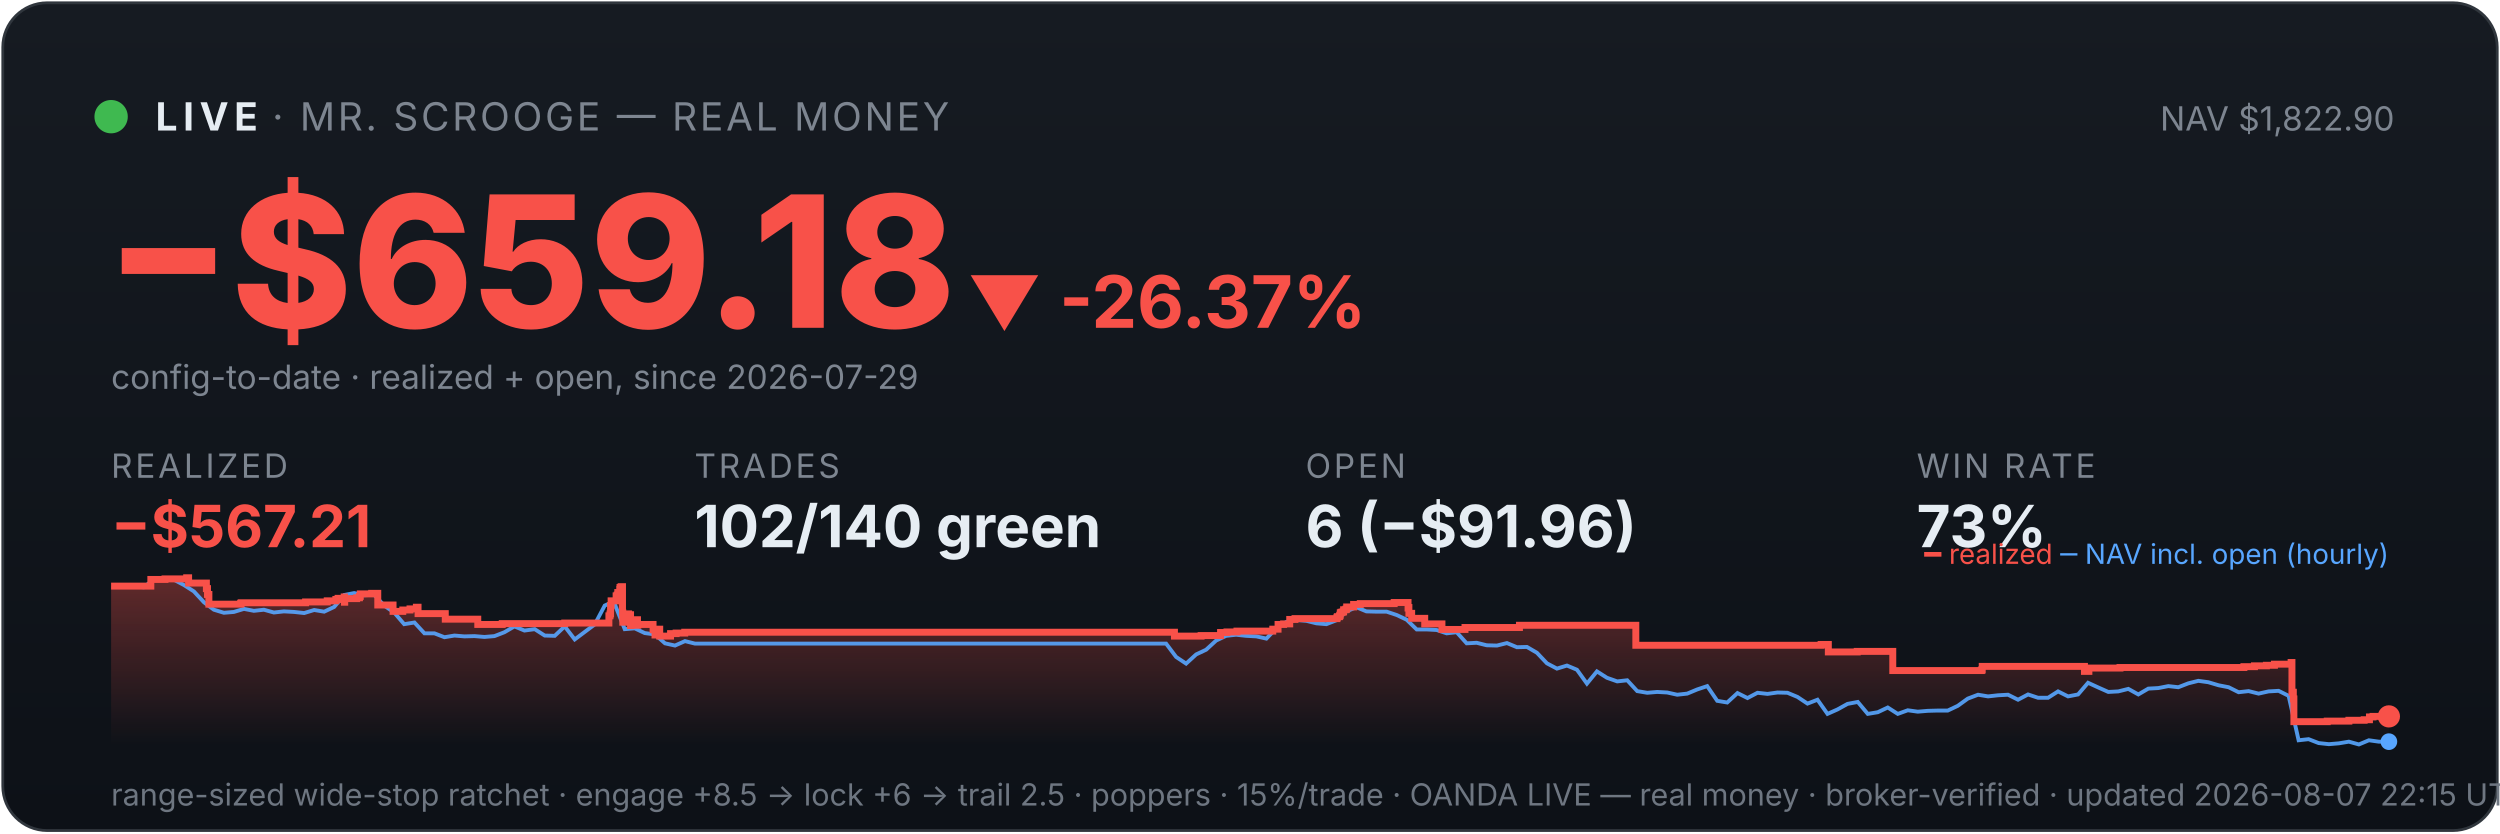
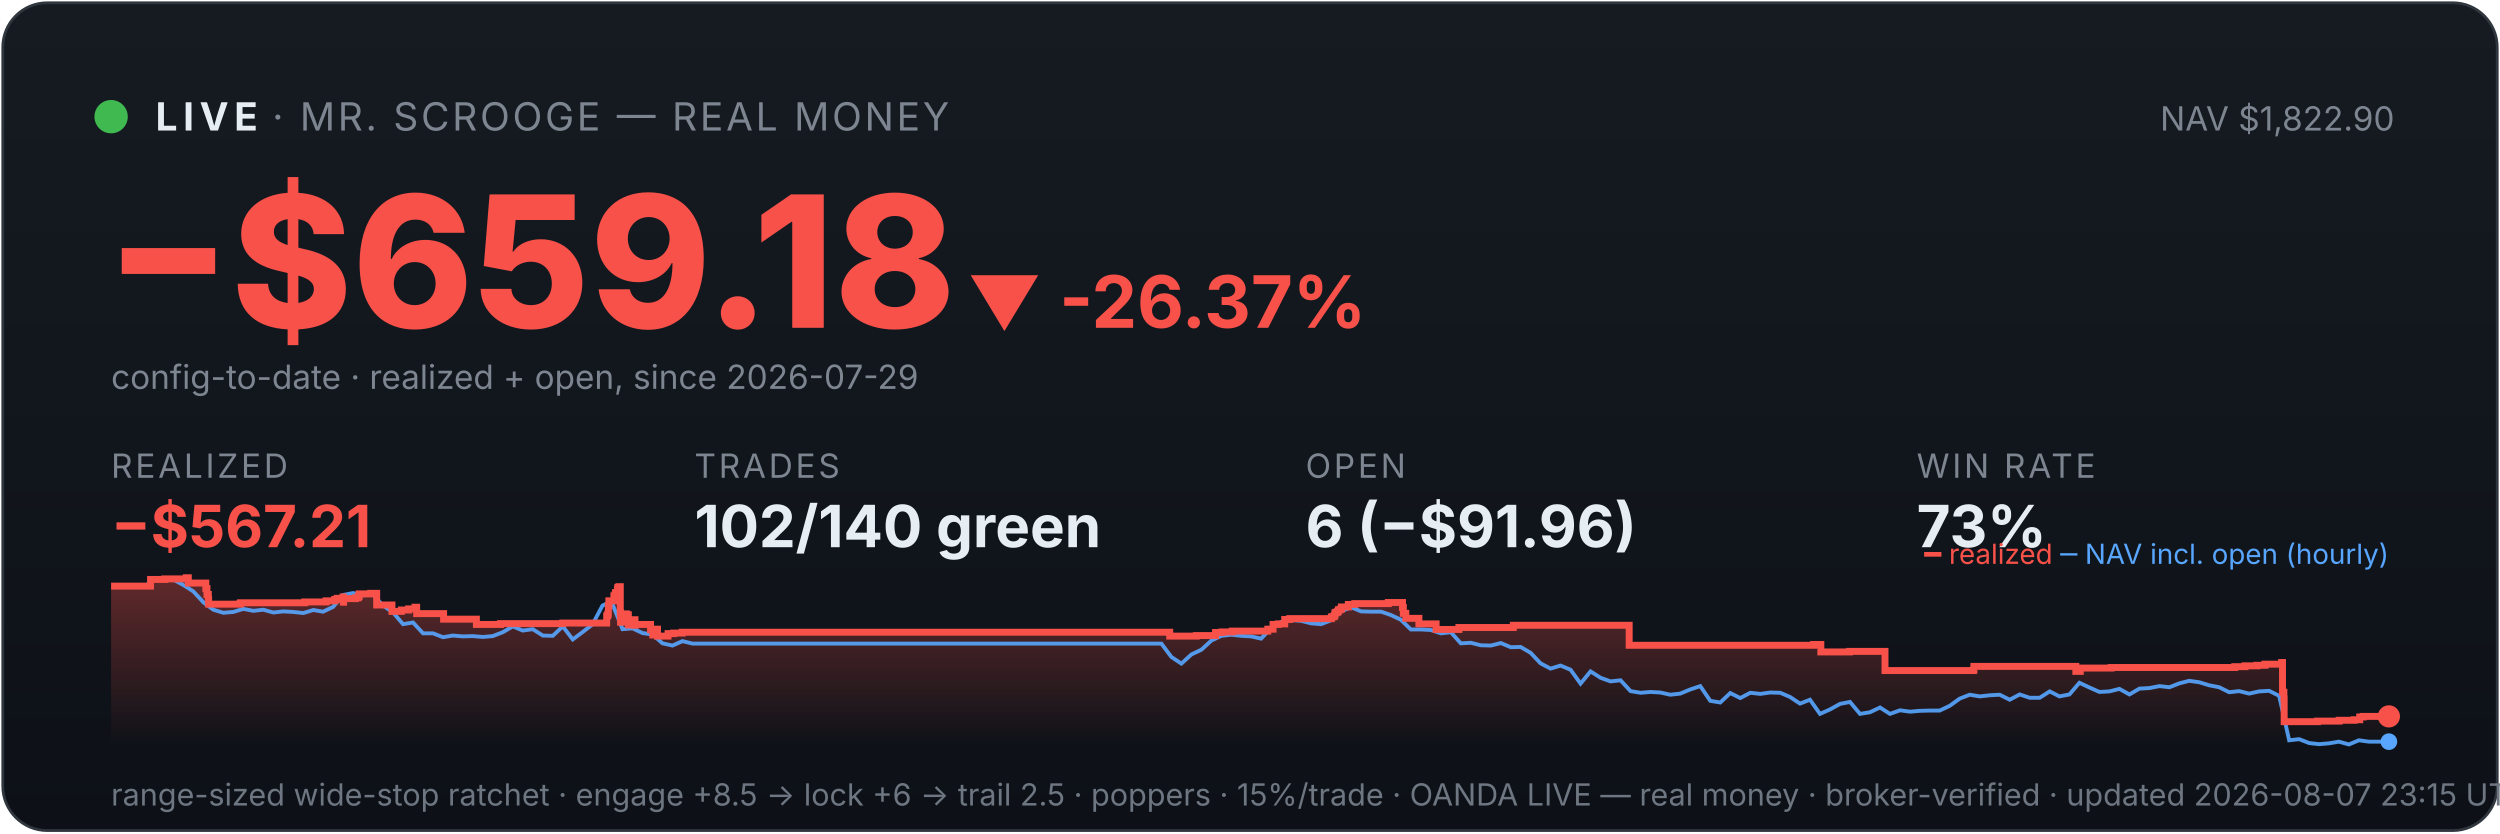
<svg xmlns="http://www.w3.org/2000/svg" viewBox="0 0 900 300" width="100%" font-family="system-ui,-apple-system,sans-serif">
  <defs>
    <linearGradient id="bg" x1="0" y1="0" x2="0" y2="1">
      <stop offset="0" stop-color="#161b22" />
      <stop offset="1" stop-color="#0d1117" />
    </linearGradient>
    <linearGradient id="fill" x1="0" y1="0" x2="0" y2="1">
      <stop offset="0" stop-color="#f85149" stop-opacity="0.35" />
      <stop offset="1" stop-color="#f85149" stop-opacity="0" />
    </linearGradient>
  </defs>
  <rect x="1" y="1" width="898" height="298" rx="16" fill="url(#bg)" stroke="#30363d" />
  <circle cx="40" cy="42" r="6" fill="#3fb950" />
  <text x="56" y="47" font-size="14" font-weight="700" fill="#e6edf3" letter-spacing="2">LIVE</text>
  <text x="98" y="47" font-size="14" fill="#7d8590" letter-spacing="1">· MR. SCROOGE — REAL MONEY</text>
  <text x="862" y="47" font-size="12" fill="#7d8590" text-anchor="end">NAV $1,822.90</text>
  <text x="38" y="118" font-size="66" font-weight="800" fill="#f85149">−$659.18</text>
  <text x="348" y="118" font-size="26" font-weight="700" fill="#f85149">▼ -26.37%</text>
  <text x="40" y="140" font-size="12" fill="#7d8590">config-to-date · realized + open, since 2026-07-29</text>
  <text x="40" y="172" font-family="system-ui,-apple-system,sans-serif" font-size="12" fill="#7d8590" letter-spacing="1">REALIZED</text>
  <text x="40" y="197" font-family="system-ui,-apple-system,sans-serif" font-size="21" font-weight="700" fill="#f85149">−$567.21</text>
  <text x="250" y="172" font-family="system-ui,-apple-system,sans-serif" font-size="12" fill="#7d8590" letter-spacing="1">TRADES</text>
  <text x="250" y="197" font-family="system-ui,-apple-system,sans-serif" font-size="21" font-weight="700" fill="#e6edf3">102/140 green</text>
  <text x="470" y="172" font-family="system-ui,-apple-system,sans-serif" font-size="12" fill="#7d8590" letter-spacing="1">OPEN</text>
  <text x="470" y="197" font-family="system-ui,-apple-system,sans-serif" font-size="21" font-weight="700" fill="#e6edf3">6 (−$91.96)</text>
  <text x="690" y="172" font-family="system-ui,-apple-system,sans-serif" font-size="12" fill="#7d8590" letter-spacing="1">WIN RATE</text>
  <text x="690" y="197" font-family="system-ui,-apple-system,sans-serif" font-size="21" font-weight="700" fill="#e6edf3">73%</text>
-   <polygon points="40,268 40.0,211.0 54.3,211.0 54.3,208.6 59.4,208.6 59.4,208.4 67.2,208.4 67.2,208.2 67.2,208.2 67.2,208.0 67.9,208.0 67.9,209.9 74.3,209.9 74.3,211.9 74.7,211.9 74.7,214.0 75.2,214.0 75.2,215.8 75.2,215.8 75.2,217.5 86.6,217.5 86.6,217.3 86.8,217.3 86.8,217.0 110.0,217.0 110.0,216.7 117.8,216.7 117.8,216.3 120.9,216.3 120.9,215.8 121.7,215.8 121.7,215.4 123.9,215.4 123.9,214.9 124.0,214.9 124.0,216.8 124.1,216.8 124.1,215.5 128.4,215.5 128.4,215.2 129.4,215.2 129.4,214.7 129.7,214.7 129.7,213.8 133.8,213.8 133.8,213.6 136.0,213.6 136.0,215.5 136.0,215.5 136.0,217.8 141.5,217.8 141.5,220.1 145.0,220.1 145.0,219.6 147.6,219.6 147.6,219.2 149.9,219.2 149.9,218.6 150.5,218.6 150.5,218.2 150.5,218.2 150.5,220.9 160.3,220.9 160.3,222.9 172.0,222.9 172.0,224.8 180.8,224.8 180.8,224.5 203.3,224.5 203.3,224.3 219.2,224.3 219.2,223.1 219.2,223.1 219.2,222.7 219.2,222.7 219.2,221.7 219.6,221.7 219.6,221.0 219.8,221.0 219.8,218.0 220.0,218.0 220.0,216.3 221.8,216.3 221.8,215.3 221.8,215.3 221.8,214.5 222.2,214.5 222.2,214.2 222.4,214.2 222.4,213.3 223.1,213.3 223.1,212.2 223.2,212.2 223.2,211.5 223.6,211.5 223.6,211.2 224.1,211.2 224.1,214.0 224.1,214.0 224.1,217.3 224.1,217.3 224.1,220.6 224.2,220.6 224.2,224.0 224.8,224.0 224.8,222.0 224.9,222.0 224.9,221.7 225.7,221.7 225.7,221.5 225.9,221.5 225.9,221.0 226.3,221.0 226.3,222.9 226.3,222.9 226.3,221.8 226.4,221.8 226.4,221.7 226.8,221.7 226.8,221.3 227.0,221.3 227.0,223.3 227.0,223.3 227.0,225.2 227.1,225.2 227.1,224.9 227.5,224.9 227.5,225.0 227.8,225.0 227.8,224.7 227.8,224.7 227.8,224.3 228.2,224.3 228.2,223.6 228.2,223.6 228.2,223.4 228.2,223.4 228.2,223.1 229.5,223.1 229.5,225.1 229.6,225.1 229.6,224.8 235.1,224.8 235.1,226.7 235.8,226.7 235.8,228.6 236.0,228.6 236.0,227.6 236.1,227.6 236.1,226.9 236.6,226.9 236.6,226.5 237.5,226.5 237.5,229.0 241.4,229.0 241.4,228.1 243.4,228.1 243.4,227.9 246.5,227.9 246.5,227.6 422.8,227.6 422.8,229.0 432.4,229.0 432.4,228.8 439.4,228.8 439.4,227.7 441.7,227.7 441.7,227.5 445.3,227.5 445.3,227.2 458.2,227.2 458.2,226.7 458.2,226.7 458.2,226.5 460.1,226.5 460.1,224.8 462.1,224.8 462.1,224.6 464.3,224.6 464.3,223.0 466.2,223.0 466.2,222.7 481.3,222.7 481.3,222.2 481.5,222.2 481.5,222.0 482.2,222.0 482.2,221.7 482.4,221.7 482.4,221.4 482.5,221.4 482.5,220.6 482.8,220.6 482.8,220.4 483.5,220.4 483.5,220.2 483.7,220.2 483.7,219.9 483.7,219.9 483.7,219.5 484.5,219.5 484.5,219.3 484.8,219.3 484.8,218.8 484.8,218.8 484.8,218.5 487.3,218.5 487.3,218.3 487.3,218.3 487.3,217.8 487.3,217.8 487.3,217.6 489.7,217.6 489.7,217.3 501.9,217.3 501.9,216.9 506.9,216.9 506.9,218.9 507.0,218.9 507.0,218.7 507.2,218.7 507.2,220.8 508.2,220.8 508.2,222.6 512.9,222.6 512.9,224.6 519.1,224.6 519.1,226.6 527.4,226.6 527.4,225.9 547.0,225.9 547.0,225.1 588.9,225.1 588.9,232.3 655.6,232.3 655.6,232.0 658.2,232.0 658.2,234.7 668.6,234.7 668.6,234.5 681.4,234.5 681.4,241.4 713.3,241.4 713.3,241.2 713.6,241.2 713.6,239.9 750.4,239.9 750.4,241.7 752.0,241.7 752.0,240.5 763.2,240.5 763.2,240.3 807.8,240.3 807.8,240.0 811.6,240.0 811.6,239.7 815.9,239.7 815.9,239.5 818.8,239.5 818.8,239.1 824.8,239.1 824.8,238.5 825.1,238.5 825.1,241.1 825.1,241.1 825.1,249.2 825.6,249.2 825.6,251.6 825.8,251.6 825.8,259.8 837.8,259.8 837.8,259.6 845.6,259.6 845.6,259.3 851.1,259.3 851.1,259.1 853.0,259.1 853.0,258.5 853.0,258.5 853.0,258.1 854.3,258.1 854.3,257.9 860.0,257.9 860.0,257.9 860,268" fill="url(#fill)" />
-   <polyline points="40.8,211.0 40.9,211.0 44.5,211.0 45.1,211.0 48.1,211.1 51.7,211.4 55.3,208.7 58.9,208.2 62.6,208.7 66.2,210.6 69.8,212.9 73.4,216.8 77.0,219.5 80.6,220.6 84.2,220.3 87.8,219.2 91.4,219.9 95.0,219.5 98.6,220.5 102.2,220.1 105.9,220.3 109.5,220.7 113.1,219.6 116.7,220.2 120.3,218.5 123.9,214.2 127.5,213.5 131.1,214.3 134.7,214.1 138.3,218.0 141.9,220.5 145.5,224.7 149.2,224.1 152.8,228.0 156.4,228.0 160.0,229.4 163.6,228.8 167.2,229.1 170.8,229.0 174.4,229.3 178.0,229.0 181.6,227.6 185.2,225.5 188.8,227.0 192.5,226.5 196.1,228.8 199.7,228.9 203.3,225.5 206.9,230.2 210.5,227.5 214.1,224.8 217.7,218.0 220.3,216.8 221.3,217.5 224.9,226.5 228.5,226.2 232.1,227.9 235.8,228.4 239.4,231.6 243.0,232.4 246.6,230.8 250.2,231.7 253.8,231.7 257.4,231.7 261.0,231.7 264.6,231.7 268.2,231.7 271.8,231.7 275.4,231.7 279.1,231.7 282.7,231.7 286.3,231.7 289.9,231.7 293.5,231.7 297.1,231.7 300.7,231.7 304.3,231.7 307.9,231.7 311.5,231.7 315.1,231.7 318.7,231.7 322.4,231.7 326.0,231.7 329.6,231.7 333.2,231.7 336.8,231.7 340.4,231.7 344.0,231.7 347.6,231.7 351.2,231.7 354.8,231.7 358.4,231.7 362.0,231.7 365.7,231.7 369.3,231.7 372.9,231.7 376.5,231.7 380.1,231.7 383.7,231.7 387.3,231.7 390.9,231.7 394.5,231.7 398.1,231.7 401.7,231.7 405.3,231.7 409.0,231.7 412.6,231.7 416.2,231.7 419.8,231.7 423.4,236.5 427.0,238.9 430.6,235.6 434.2,233.9 437.8,230.6 441.4,228.9 445.0,228.5 448.6,228.9 452.3,229.1 455.9,229.9 459.5,226.1 463.1,223.9 466.7,223.2 470.3,223.5 473.9,224.4 477.5,224.7 481.1,223.3 484.7,220.1 488.3,218.6 491.9,220.1 495.6,220.2 499.2,220.2 502.8,221.4 506.4,223.1 510.0,226.6 513.6,226.6 517.2,226.8 520.8,228.0 524.4,227.6 528.0,231.6 531.6,231.4 535.2,232.3 538.9,232.4 542.5,231.5 546.1,233.0 549.7,232.9 553.3,235.0 556.9,238.8 560.5,240.7 564.1,239.6 567.7,241.1 571.3,246.1 574.9,241.7 578.5,244.0 582.2,245.3 585.8,244.9 589.4,248.8 593.0,249.4 596.6,249.1 600.2,249.3 603.8,250.1 607.4,249.7 611.0,248.2 614.6,247.0 618.2,252.3 621.8,252.9 625.5,249.5 629.1,251.3 632.7,249.4 636.3,249.8 639.9,249.3 643.5,249.4 647.1,250.9 650.7,253.3 654.3,251.9 657.9,257.0 661.5,255.4 665.1,253.4 668.8,252.7 672.4,257.0 676.0,256.4 679.6,254.7 683.2,257.0 686.8,255.7 690.4,256.2 694.0,255.9 697.6,255.8 701.2,255.8 704.8,254.1 708.4,251.5 712.1,250.1 715.7,250.7 719.3,250.3 722.9,250.1 726.5,251.9 730.1,250.0 733.7,251.2 737.3,251.2 740.9,248.9 744.5,250.7 748.1,250.0 751.7,245.8 755.4,247.5 759.0,249.1 762.6,248.9 766.2,248.0 769.8,250.0 773.4,247.9 777.0,247.7 780.6,247.0 784.2,247.4 787.8,246.0 791.4,245.1 795.0,245.6 798.7,246.7 802.3,247.4 805.9,249.2 809.5,248.8 813.1,249.7 816.7,248.9 820.3,248.7 823.9,250.5 827.5,266.5 831.1,266.1 834.7,267.5 838.4,267.9 842.0,267.6 845.6,267.0 849.2,268.0 852.8,266.5 856.4,267.0 860.0,267.0" fill="none" stroke="#58a6ff" stroke-width="1.4" opacity="0.9" />
-   <polyline points="40.0,211.0 54.3,211.0 54.3,208.6 59.4,208.6 59.4,208.4 67.2,208.4 67.2,208.2 67.2,208.2 67.2,208.0 67.9,208.0 67.9,209.9 74.3,209.9 74.3,211.9 74.7,211.9 74.7,214.0 75.2,214.0 75.2,215.8 75.2,215.8 75.2,217.5 86.6,217.5 86.6,217.3 86.8,217.3 86.8,217.0 110.0,217.0 110.0,216.7 117.8,216.7 117.8,216.3 120.9,216.3 120.9,215.8 121.7,215.8 121.7,215.4 123.9,215.4 123.9,214.9 124.0,214.9 124.0,216.8 124.1,216.8 124.1,215.5 128.4,215.5 128.4,215.2 129.4,215.2 129.4,214.7 129.7,214.7 129.7,213.8 133.8,213.8 133.8,213.6 136.0,213.6 136.0,215.5 136.0,215.5 136.0,217.8 141.5,217.8 141.5,220.1 145.0,220.1 145.0,219.6 147.6,219.6 147.6,219.2 149.9,219.2 149.9,218.6 150.5,218.6 150.5,218.2 150.5,218.2 150.5,220.9 160.3,220.9 160.3,222.9 172.0,222.9 172.0,224.8 180.8,224.8 180.8,224.5 203.3,224.5 203.3,224.3 219.2,224.3 219.2,223.1 219.2,223.1 219.2,222.7 219.2,222.7 219.2,221.7 219.6,221.7 219.6,221.0 219.8,221.0 219.8,218.0 220.0,218.0 220.0,216.3 221.8,216.3 221.8,215.3 221.8,215.3 221.8,214.5 222.2,214.5 222.2,214.2 222.4,214.2 222.4,213.3 223.1,213.3 223.1,212.2 223.2,212.2 223.2,211.5 223.6,211.5 223.6,211.2 224.1,211.2 224.1,214.0 224.1,214.0 224.1,217.3 224.1,217.3 224.1,220.6 224.2,220.6 224.2,224.0 224.8,224.0 224.8,222.0 224.9,222.0 224.9,221.7 225.7,221.7 225.7,221.5 225.9,221.5 225.9,221.0 226.3,221.0 226.3,222.9 226.3,222.9 226.3,221.8 226.4,221.8 226.4,221.7 226.8,221.7 226.8,221.3 227.0,221.3 227.0,223.3 227.0,223.3 227.0,225.2 227.1,225.2 227.1,224.9 227.5,224.9 227.5,225.0 227.8,225.0 227.8,224.7 227.8,224.7 227.8,224.3 228.2,224.3 228.2,223.6 228.2,223.6 228.2,223.4 228.2,223.4 228.2,223.1 229.5,223.1 229.5,225.1 229.6,225.1 229.6,224.8 235.1,224.8 235.1,226.7 235.8,226.7 235.8,228.6 236.0,228.6 236.0,227.6 236.1,227.6 236.1,226.9 236.6,226.9 236.6,226.5 237.5,226.5 237.5,229.0 241.4,229.0 241.4,228.1 243.4,228.1 243.4,227.9 246.5,227.9 246.5,227.6 422.8,227.6 422.8,229.0 432.4,229.0 432.4,228.8 439.4,228.8 439.4,227.7 441.7,227.7 441.7,227.5 445.3,227.5 445.3,227.2 458.2,227.2 458.2,226.7 458.2,226.7 458.2,226.5 460.1,226.5 460.1,224.8 462.1,224.8 462.1,224.6 464.3,224.6 464.3,223.0 466.2,223.0 466.2,222.7 481.3,222.7 481.3,222.2 481.5,222.2 481.5,222.0 482.2,222.0 482.2,221.7 482.4,221.7 482.4,221.4 482.5,221.4 482.5,220.6 482.8,220.6 482.8,220.4 483.5,220.4 483.5,220.2 483.7,220.2 483.7,219.9 483.7,219.9 483.7,219.5 484.5,219.5 484.5,219.3 484.8,219.3 484.8,218.8 484.8,218.8 484.8,218.5 487.3,218.5 487.3,218.3 487.3,218.3 487.3,217.8 487.3,217.8 487.3,217.6 489.7,217.6 489.7,217.3 501.9,217.3 501.9,216.9 506.9,216.9 506.9,218.9 507.0,218.9 507.0,218.7 507.2,218.7 507.2,220.8 508.2,220.8 508.2,222.6 512.9,222.6 512.9,224.6 519.1,224.6 519.1,226.6 527.4,226.6 527.4,225.9 547.0,225.9 547.0,225.1 588.9,225.1 588.9,232.3 655.6,232.3 655.6,232.0 658.2,232.0 658.2,234.7 668.6,234.7 668.6,234.5 681.4,234.5 681.4,241.4 713.3,241.4 713.3,241.2 713.6,241.2 713.6,239.9 750.4,239.9 750.4,241.7 752.0,241.7 752.0,240.5 763.2,240.5 763.2,240.3 807.8,240.3 807.8,240.0 811.6,240.0 811.6,239.7 815.9,239.7 815.9,239.5 818.8,239.5 818.8,239.1 824.8,239.1 824.8,238.5 825.1,238.5 825.1,241.1 825.1,241.1 825.1,249.2 825.6,249.2 825.6,251.6 825.8,251.6 825.8,259.8 837.8,259.8 837.8,259.6 845.6,259.6 845.6,259.3 851.1,259.3 851.1,259.1 853.0,259.1 853.0,258.5 853.0,258.5 853.0,258.1 854.3,258.1 854.3,257.9 860.0,257.9 860.0,257.9" fill="none" stroke="#f85149" stroke-width="2.5" />
+   <polygon points="40,268 40.0,211.0 54.2,211.0 54.2,208.6 59.3,208.6 59.3,208.4 67.0,208.4 67.0,208.2 67.1,208.2 67.1,208.0 67.8,208.0 67.8,209.9 74.1,209.9 74.1,211.9 74.5,211.9 74.5,214.0 75.0,214.0 75.0,215.8 75.1,215.8 75.1,217.5 86.4,217.5 86.4,217.3 86.6,217.3 86.6,217.0 109.7,217.0 109.7,216.7 117.4,216.7 117.4,216.3 120.5,216.3 120.5,215.8 121.4,215.8 121.4,215.4 123.5,215.4 123.5,214.9 123.6,214.9 123.6,216.8 123.7,216.8 123.7,215.5 128.0,215.5 128.0,215.2 129.0,215.2 129.0,214.7 129.3,214.7 129.3,213.8 133.4,213.8 133.4,213.6 135.6,213.6 135.6,215.5 135.6,215.5 135.6,217.8 141.1,217.8 141.1,220.1 144.5,220.1 144.5,219.6 147.1,219.6 147.1,219.2 149.4,219.2 149.4,218.6 150.0,218.6 150.0,218.2 150.0,218.2 150.0,220.9 159.7,220.9 159.7,222.9 171.5,222.9 171.5,224.8 180.2,224.8 180.2,224.5 202.6,224.5 202.6,224.3 218.4,224.3 218.4,223.1 218.4,223.1 218.4,222.7 218.4,222.7 218.4,221.7 218.8,221.7 218.8,221.0 219.0,221.0 219.0,218.0 219.2,218.0 219.2,216.3 221.0,216.3 221.0,215.3 221.0,215.3 221.0,214.5 221.4,214.5 221.4,214.2 221.6,214.2 221.6,213.3 222.3,213.3 222.3,212.2 222.4,212.2 222.4,211.5 222.8,211.5 222.8,211.2 223.3,211.2 223.3,214.0 223.3,214.0 223.3,217.3 223.3,217.3 223.3,220.6 223.4,220.6 223.4,224.0 224.0,224.0 224.0,222.0 224.1,222.0 224.1,221.7 224.8,221.7 224.8,221.5 225.1,221.5 225.1,221.0 225.5,221.0 225.5,222.9 225.5,222.9 225.5,221.8 225.6,221.8 225.6,221.7 226.0,221.7 226.0,221.3 226.2,221.3 226.2,223.3 226.2,223.3 226.2,225.2 226.2,225.2 226.2,224.9 226.6,224.9 226.6,225.0 227.0,225.0 227.0,224.7 227.0,224.7 227.0,224.3 227.3,224.3 227.3,223.6 227.4,223.6 227.4,223.4 227.4,223.4 227.4,223.1 228.6,223.1 228.6,225.1 228.7,225.1 228.7,224.8 234.2,224.8 234.2,226.7 235.0,226.7 235.0,228.6 235.1,228.6 235.1,227.6 235.3,227.6 235.3,226.9 235.7,226.9 235.7,226.5 236.7,226.5 236.7,229.0 240.5,229.0 240.5,228.1 242.5,228.1 242.5,227.9 245.6,227.9 245.6,227.6 421.1,227.6 421.1,229.0 430.7,229.0 430.7,228.8 437.6,228.8 437.6,227.7 439.9,227.7 439.9,227.5 443.6,227.5 443.6,227.2 456.4,227.2 456.4,226.7 456.4,226.7 456.4,226.5 458.3,226.5 458.3,224.8 460.2,224.8 460.2,224.6 462.5,224.6 462.5,223.0 464.3,223.0 464.3,222.7 479.3,222.7 479.3,222.2 479.5,222.2 479.5,222.0 480.3,222.0 480.3,221.7 480.4,221.7 480.4,221.4 480.6,221.4 480.6,220.6 480.9,220.6 480.9,220.4 481.5,220.4 481.5,220.2 481.8,220.2 481.8,219.9 481.8,219.9 481.8,219.5 482.5,219.5 482.5,219.3 482.9,219.3 482.9,218.8 482.9,218.8 482.9,218.5 485.4,218.5 485.4,218.3 485.4,218.3 485.4,217.8 485.4,217.8 485.4,217.6 487.7,217.6 487.7,217.3 499.8,217.3 499.8,216.9 504.9,216.9 504.9,218.9 504.9,218.9 504.9,218.7 505.2,218.7 505.2,220.8 506.1,220.8 506.1,222.6 510.8,222.6 510.8,224.6 517.0,224.6 517.0,226.6 525.2,226.6 525.2,225.9 544.8,225.9 544.8,225.1 586.5,225.1 586.5,232.3 652.9,232.3 652.9,232.0 655.5,232.0 655.5,234.7 665.8,234.7 665.8,234.5 678.6,234.5 678.6,241.4 710.4,241.4 710.4,241.2 710.6,241.2 710.6,239.9 747.3,239.9 747.3,241.7 748.9,241.7 748.9,240.5 760.0,240.5 760.0,240.3 804.5,240.3 804.5,240.0 808.2,240.0 808.2,239.7 812.5,239.7 812.5,239.5 815.4,239.5 815.4,239.1 821.4,239.1 821.4,238.5 821.7,238.5 821.7,241.1 821.7,241.1 821.7,249.2 822.2,249.2 822.2,251.6 822.3,251.6 822.3,259.8 834.3,259.8 834.3,259.6 842.1,259.6 842.1,259.3 847.5,259.3 847.5,259.1 849.5,259.1 849.5,258.5 849.5,258.5 849.5,258.1 850.8,258.1 850.8,257.9 860.0,257.9 860.0,257.9 860,268" fill="url(#fill)" />
+   <polyline points="40.8,211.0 40.9,211.0 44.5,211.0 45.1,211.0 48.1,211.1 51.7,211.4 55.3,208.7 58.9,208.2 62.5,208.7 66.0,210.6 69.6,212.9 73.2,216.8 76.8,219.5 80.4,220.6 84.0,220.3 87.6,219.2 91.2,219.9 94.8,219.5 98.4,220.5 102.0,220.1 105.6,220.3 109.2,220.7 112.8,219.6 116.3,220.2 119.9,218.5 123.5,214.2 127.1,213.5 130.7,214.3 134.3,214.1 137.9,218.0 141.5,220.5 145.1,224.7 148.7,224.1 152.3,228.0 155.9,228.0 159.5,229.4 163.0,228.8 166.6,229.1 170.2,229.0 173.8,229.3 177.4,229.0 181.0,227.6 184.6,225.5 188.2,227.0 191.8,226.5 195.4,228.8 199.0,228.9 202.6,225.5 206.2,230.2 209.8,227.5 213.3,224.8 216.9,218.0 219.5,216.8 220.5,217.5 224.1,226.5 227.7,226.2 231.3,227.9 234.9,228.4 238.5,231.6 242.1,232.4 245.7,230.8 249.3,231.7 252.9,231.7 256.5,231.7 260.0,231.7 263.6,231.7 267.2,231.7 270.8,231.7 274.4,231.7 278.0,231.7 281.6,231.7 285.2,231.7 288.8,231.7 292.4,231.7 296.0,231.7 299.6,231.7 303.2,231.7 306.7,231.7 310.3,231.7 313.9,231.7 317.5,231.7 321.1,231.7 324.7,231.7 328.3,231.7 331.9,231.7 335.5,231.7 339.1,231.7 342.7,231.7 346.3,231.7 349.9,231.7 353.5,231.7 357.0,231.7 360.6,231.7 364.2,231.7 367.8,231.7 371.4,231.7 375.0,231.7 378.6,231.7 382.2,231.7 385.8,231.7 389.4,231.7 393.0,231.7 396.6,231.7 400.2,231.7 403.7,231.7 407.3,231.7 410.9,231.7 414.5,231.7 418.1,231.7 421.7,236.5 425.3,238.9 428.9,235.6 432.5,233.9 436.1,230.6 439.7,228.9 443.3,228.5 446.9,228.9 450.4,229.1 454.0,229.9 457.6,226.1 461.2,223.9 464.8,223.2 468.4,223.5 472.0,224.4 475.6,224.7 479.2,223.3 482.8,220.1 486.4,218.6 490.0,220.1 493.6,220.2 497.2,220.2 500.7,221.4 504.3,223.1 507.9,226.6 511.5,226.6 515.1,226.8 518.7,228.0 522.3,227.6 525.9,231.6 529.5,231.4 533.1,232.3 536.7,232.4 540.3,231.5 543.9,233.0 547.4,232.9 551.0,235.0 554.6,238.8 558.2,240.7 561.8,239.6 565.4,241.1 569.0,246.1 572.6,241.7 576.2,244.0 579.8,245.3 583.4,244.9 587.0,248.8 590.6,249.4 594.2,249.1 597.7,249.3 601.3,250.1 604.9,249.7 608.5,248.2 612.1,247.0 615.7,252.3 619.3,252.9 622.9,249.5 626.5,251.3 630.1,249.4 633.7,249.8 637.3,249.3 640.9,249.4 644.4,250.9 648.0,253.3 651.6,251.9 655.2,257.0 658.8,255.4 662.4,253.4 666.0,252.7 669.6,257.0 673.2,256.4 676.8,254.7 680.4,257.0 684.0,255.7 687.6,256.2 691.1,255.9 694.7,255.8 698.3,255.8 701.9,254.1 705.5,251.5 709.1,250.1 712.7,250.7 716.3,250.3 719.9,250.1 723.5,251.9 727.1,250.0 730.7,251.2 734.3,251.2 737.9,248.9 741.4,250.7 745.0,250.0 748.6,245.8 752.2,247.5 755.8,249.1 759.4,248.9 763.0,248.0 766.6,250.0 770.2,247.9 773.8,247.7 777.4,247.0 781.0,247.4 784.6,246.0 788.1,245.1 791.7,245.6 795.3,246.7 798.9,247.4 802.5,249.2 806.1,248.8 809.7,249.7 813.3,248.9 816.9,248.7 820.5,250.5 824.1,266.5 827.7,266.1 831.3,267.5 834.9,267.9 838.4,267.6 842.0,267.0 845.6,268.0 849.2,266.5 852.8,267.0 856.4,267.0 860.0,267.0" fill="none" stroke="#58a6ff" stroke-width="1.4" opacity="0.9" />
+   <polyline points="40.0,211.0 54.2,211.0 54.2,208.6 59.3,208.6 59.3,208.4 67.0,208.4 67.0,208.2 67.1,208.2 67.1,208.0 67.8,208.0 67.8,209.9 74.1,209.9 74.1,211.9 74.5,211.9 74.5,214.0 75.0,214.0 75.0,215.8 75.1,215.8 75.1,217.5 86.4,217.5 86.4,217.3 86.6,217.3 86.6,217.0 109.7,217.0 109.7,216.7 117.4,216.7 117.4,216.3 120.5,216.3 120.5,215.8 121.4,215.8 121.4,215.4 123.5,215.4 123.5,214.9 123.6,214.9 123.6,216.8 123.7,216.8 123.7,215.5 128.0,215.5 128.0,215.2 129.0,215.2 129.0,214.7 129.3,214.7 129.3,213.8 133.4,213.8 133.4,213.6 135.6,213.6 135.6,215.5 135.6,215.5 135.6,217.8 141.1,217.8 141.1,220.1 144.5,220.1 144.5,219.6 147.1,219.6 147.1,219.2 149.4,219.2 149.4,218.6 150.0,218.6 150.0,218.2 150.0,218.2 150.0,220.9 159.7,220.9 159.7,222.9 171.5,222.9 171.5,224.8 180.2,224.8 180.2,224.5 202.6,224.5 202.6,224.3 218.4,224.3 218.4,223.1 218.4,223.1 218.4,222.7 218.4,222.7 218.4,221.7 218.8,221.7 218.8,221.0 219.0,221.0 219.0,218.0 219.2,218.0 219.2,216.3 221.0,216.3 221.0,215.3 221.0,215.3 221.0,214.5 221.4,214.5 221.4,214.2 221.6,214.2 221.6,213.3 222.3,213.3 222.3,212.2 222.4,212.2 222.4,211.5 222.8,211.5 222.8,211.2 223.3,211.2 223.3,214.0 223.3,214.0 223.3,217.3 223.3,217.3 223.3,220.6 223.4,220.6 223.4,224.0 224.0,224.0 224.0,222.0 224.1,222.0 224.1,221.7 224.8,221.7 224.8,221.5 225.1,221.5 225.1,221.0 225.5,221.0 225.5,222.9 225.5,222.9 225.5,221.8 225.6,221.8 225.6,221.7 226.0,221.7 226.0,221.3 226.2,221.3 226.2,223.3 226.2,223.3 226.2,225.2 226.2,225.2 226.2,224.9 226.6,224.9 226.6,225.0 227.0,225.0 227.0,224.7 227.0,224.7 227.0,224.3 227.3,224.3 227.3,223.6 227.4,223.6 227.4,223.4 227.4,223.4 227.4,223.1 228.6,223.1 228.6,225.1 228.7,225.1 228.7,224.8 234.2,224.8 234.2,226.7 235.0,226.7 235.0,228.6 235.1,228.6 235.1,227.6 235.3,227.6 235.3,226.9 235.7,226.9 235.7,226.5 236.7,226.5 236.7,229.0 240.5,229.0 240.5,228.1 242.5,228.1 242.5,227.9 245.6,227.9 245.6,227.6 421.1,227.6 421.1,229.0 430.7,229.0 430.7,228.8 437.6,228.8 437.6,227.7 439.9,227.7 439.9,227.5 443.6,227.5 443.6,227.2 456.4,227.2 456.4,226.7 456.4,226.7 456.4,226.5 458.3,226.5 458.3,224.8 460.2,224.8 460.2,224.6 462.5,224.6 462.5,223.0 464.3,223.0 464.3,222.7 479.3,222.7 479.3,222.2 479.5,222.2 479.5,222.0 480.3,222.0 480.3,221.7 480.4,221.7 480.4,221.4 480.6,221.4 480.6,220.6 480.9,220.6 480.9,220.4 481.5,220.4 481.5,220.2 481.8,220.2 481.8,219.9 481.8,219.9 481.8,219.5 482.5,219.5 482.5,219.3 482.9,219.3 482.9,218.8 482.9,218.8 482.9,218.5 485.4,218.5 485.4,218.3 485.4,218.3 485.4,217.8 485.4,217.8 485.4,217.6 487.7,217.6 487.7,217.3 499.8,217.3 499.8,216.9 504.9,216.9 504.9,218.9 504.9,218.9 504.9,218.7 505.2,218.7 505.2,220.8 506.1,220.8 506.1,222.6 510.8,222.6 510.8,224.6 517.0,224.6 517.0,226.6 525.2,226.6 525.2,225.9 544.8,225.9 544.8,225.1 586.5,225.1 586.5,232.3 652.9,232.3 652.9,232.0 655.5,232.0 655.5,234.7 665.8,234.7 665.8,234.5 678.6,234.5 678.6,241.4 710.4,241.4 710.4,241.2 710.6,241.2 710.6,239.9 747.3,239.9 747.3,241.7 748.9,241.7 748.9,240.5 760.0,240.5 760.0,240.3 804.5,240.3 804.5,240.0 808.2,240.0 808.2,239.7 812.5,239.7 812.5,239.5 815.4,239.5 815.4,239.1 821.4,239.1 821.4,238.5 821.7,238.5 821.7,241.1 821.7,241.1 821.7,249.2 822.2,249.2 822.2,251.6 822.3,251.6 822.3,259.8 834.3,259.8 834.3,259.6 842.1,259.6 842.1,259.3 847.5,259.3 847.5,259.1 849.5,259.1 849.5,258.5 849.5,258.5 849.5,258.1 850.8,258.1 850.8,257.9 860.0,257.9 860.0,257.9" fill="none" stroke="#f85149" stroke-width="2.5" />
  <circle cx="860.0" cy="257.9" r="4" fill="#f85149" />
  <circle cx="860.0" cy="267.0" r="3" fill="#58a6ff" />
  <text x="860" y="203" font-size="10" text-anchor="end" fill="#7d8590">
    <tspan fill="#f85149">━ realized</tspan>
    <tspan fill="#58a6ff">─ NAV incl. open (hourly)</tspan>
  </text>
-   <text x="40" y="290" font-size="11" fill="#6e7681">range-sized wide-stop ratchet · engage +8.5 → lock +6 → trail 2.5 · poppers · 15%/trade · OANDA LIVE — real money · broker-verified · updated 2026-08-07 22:15 UTC</text>
+   <text x="40" y="290" font-size="11" fill="#6e7681">range-sized wide-stop ratchet · engage +8.5 → lock +6 → trail 2.5 · poppers · 15%/trade · OANDA LIVE — real money · broker-verified · updated 2026-08-07 23:15 UTC</text>
</svg>
